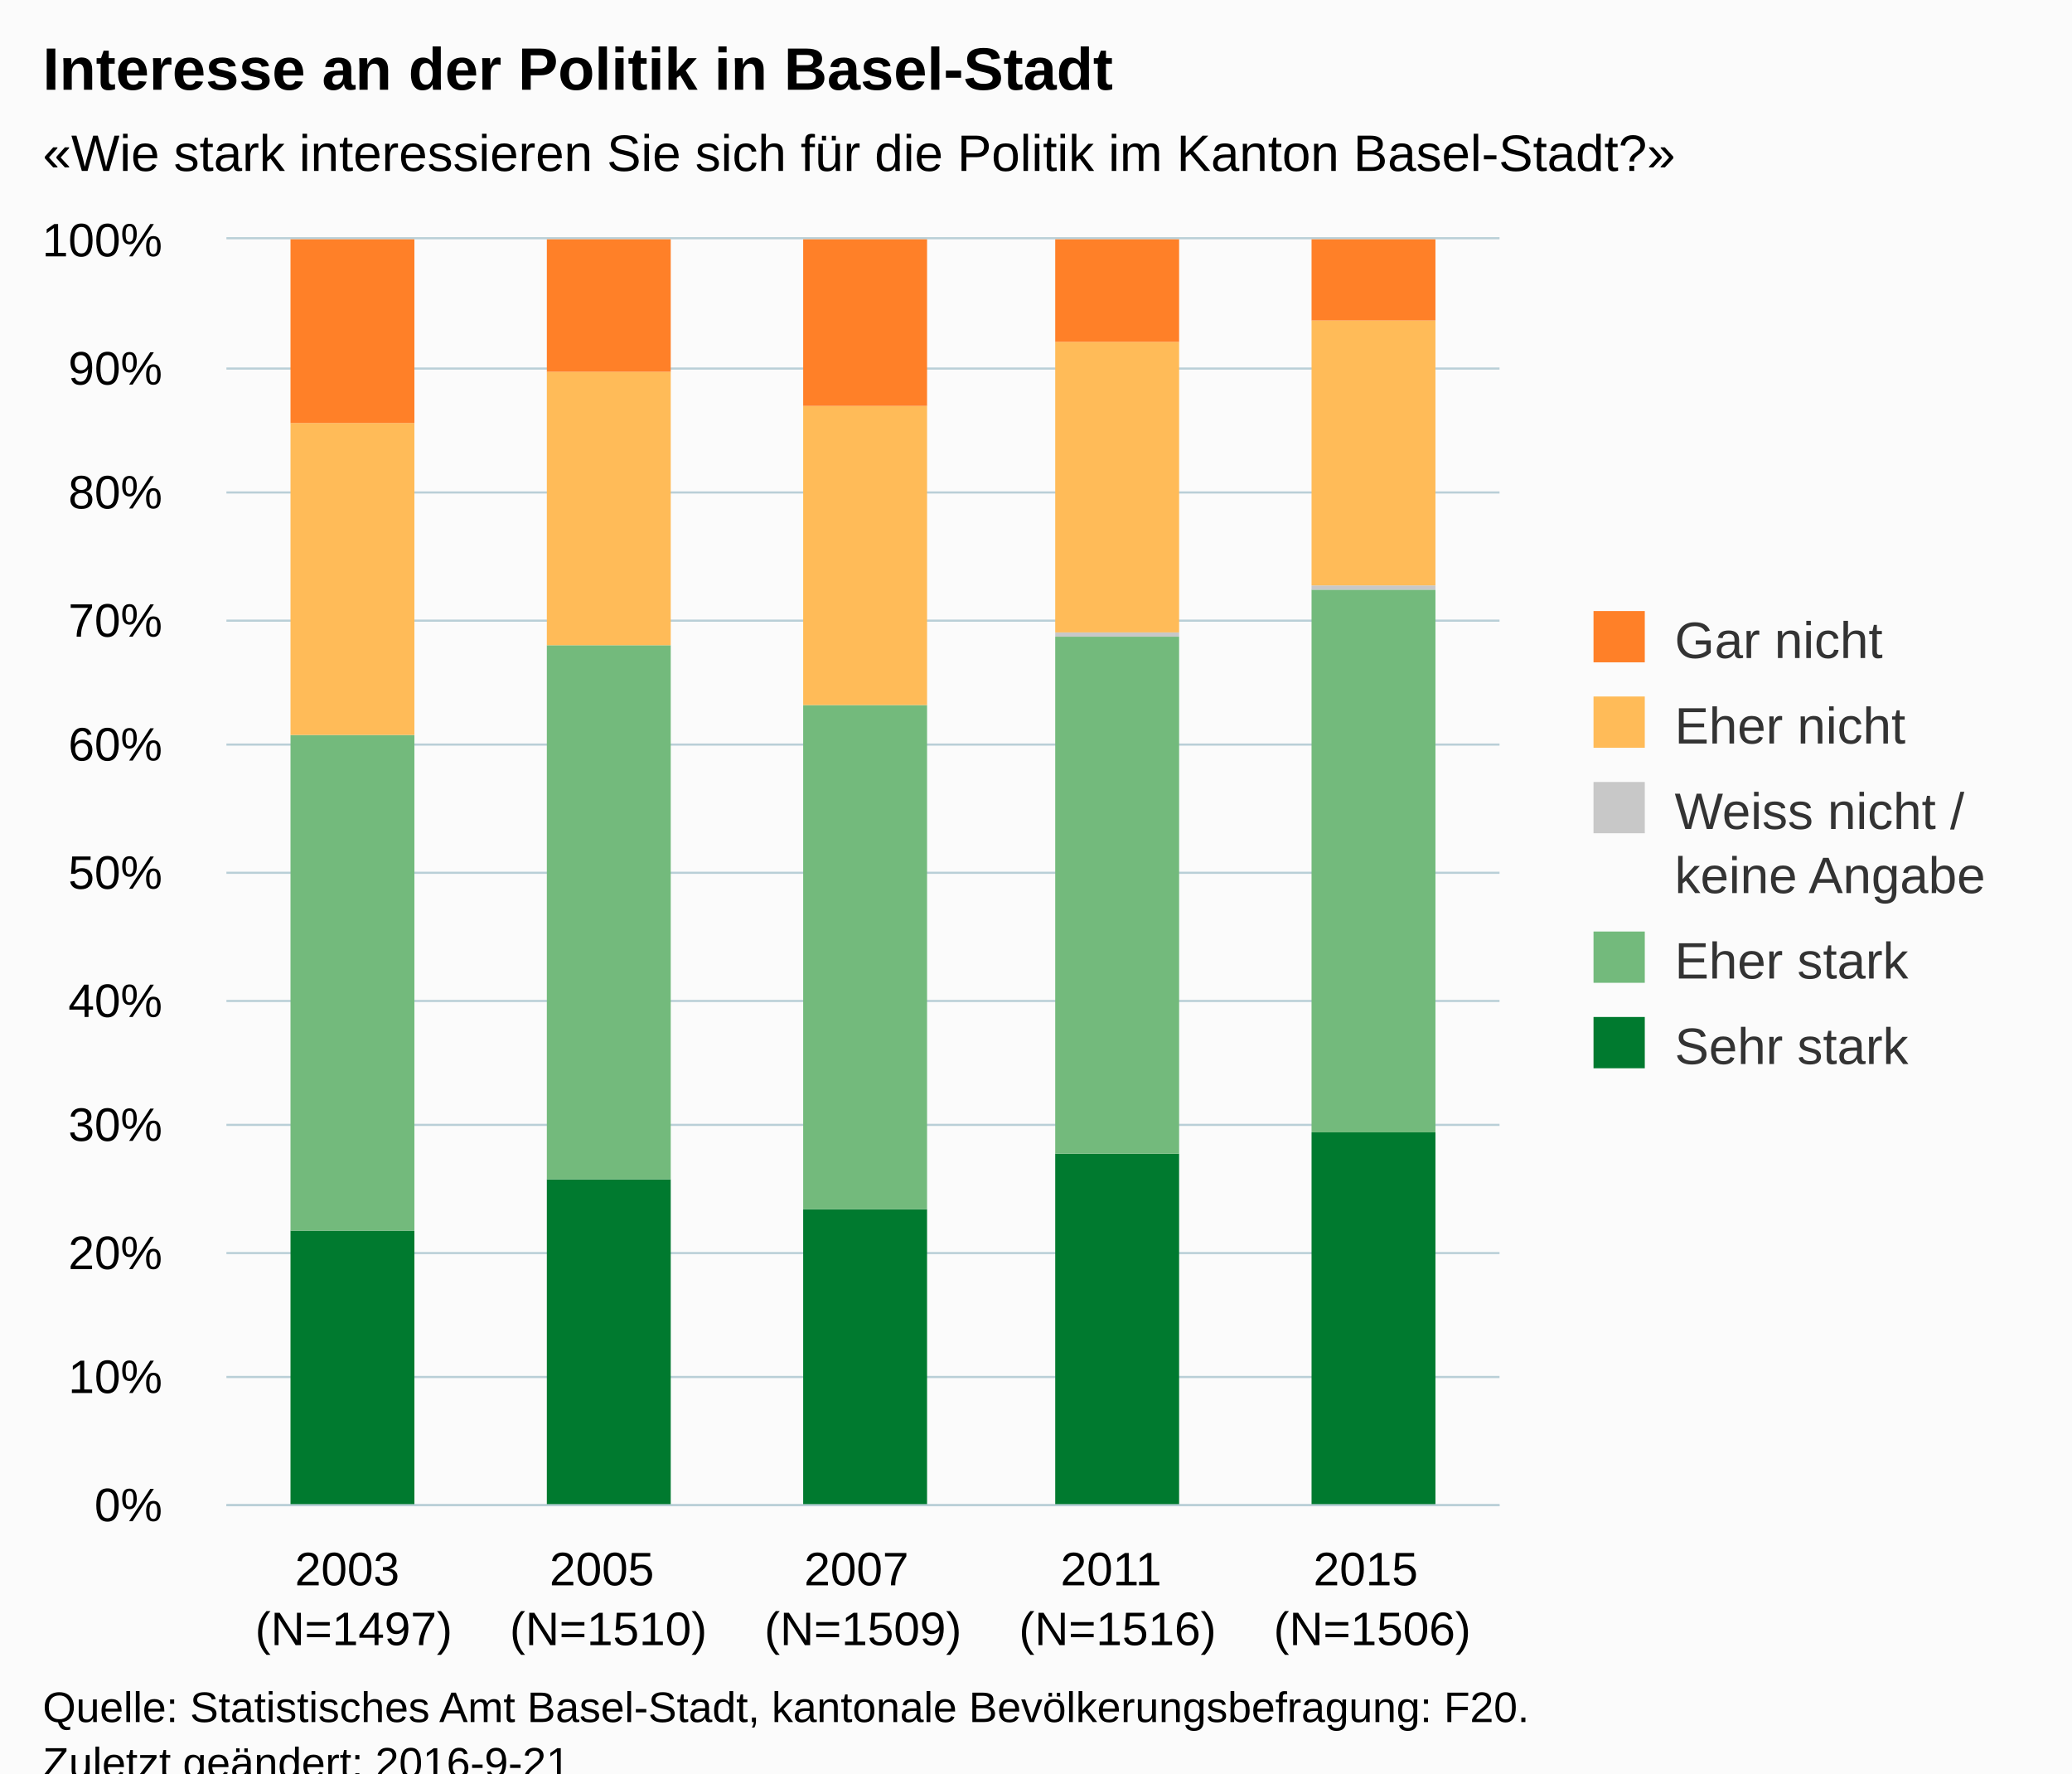
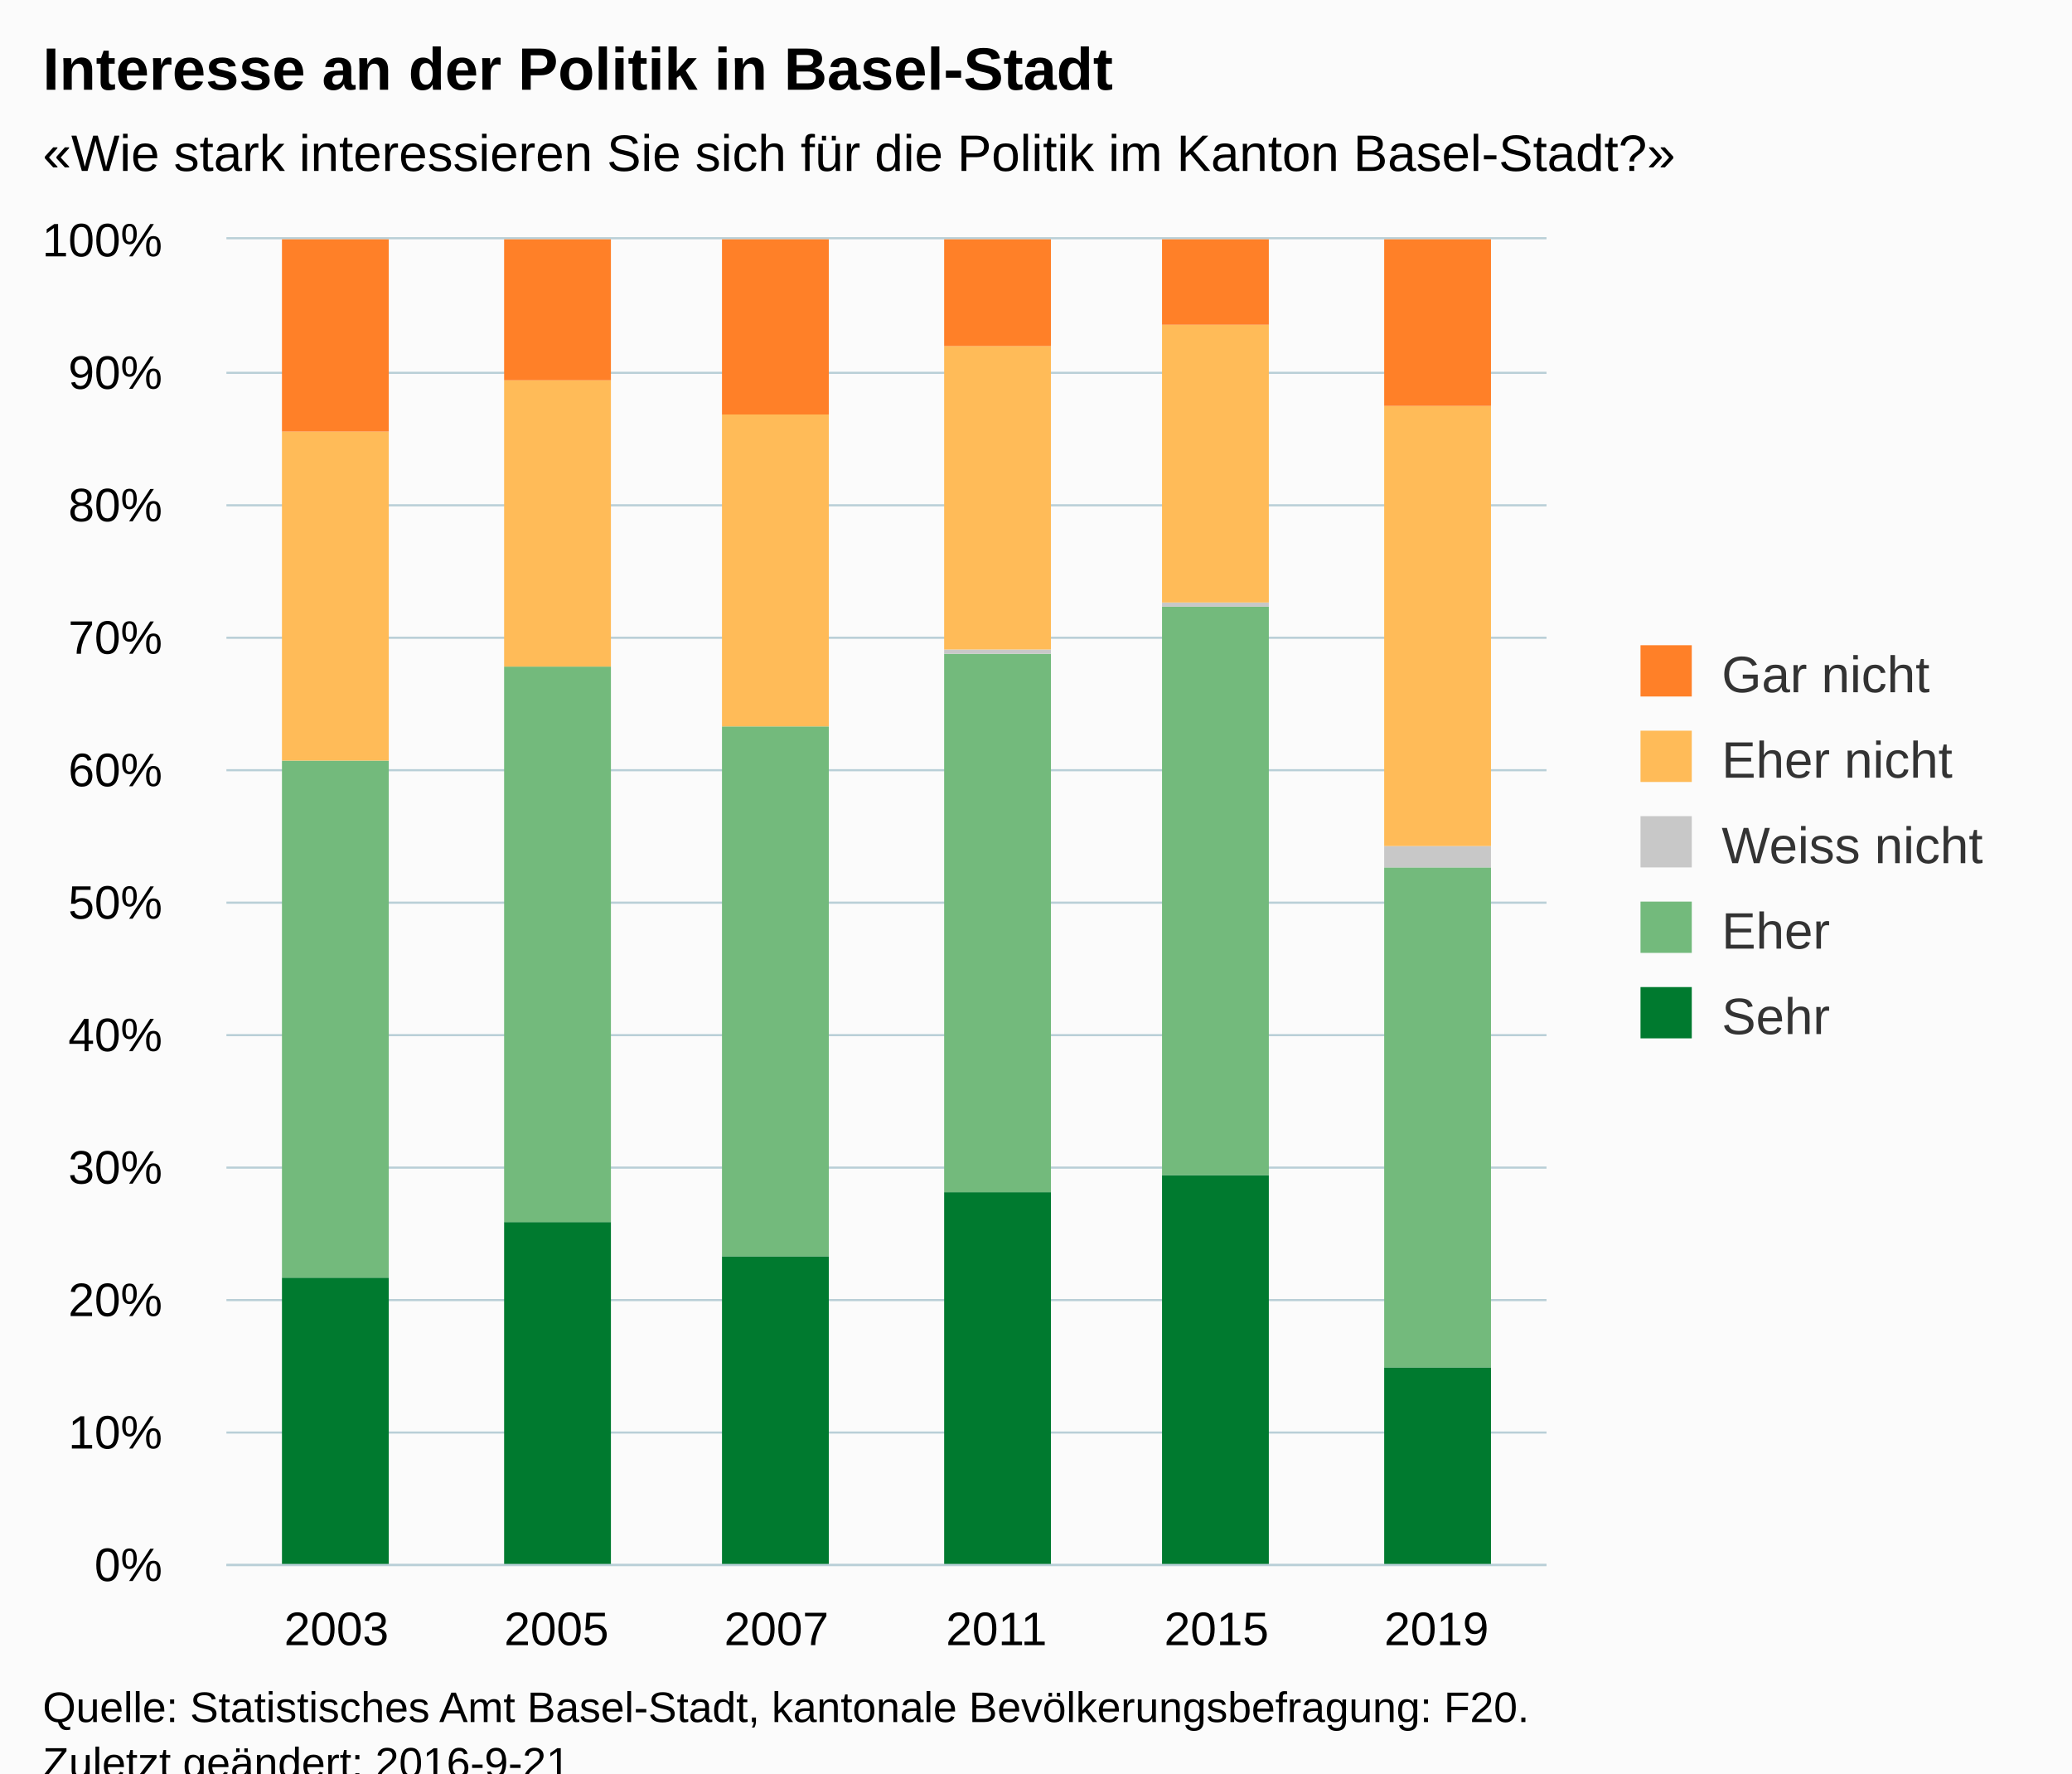
<svg xmlns="http://www.w3.org/2000/svg" version="1.1" class="highcharts-root" style="font-family:Arial;font-size:12px;" viewBox="0 0 485 415">
  <defs>
-     <clipPath id="highcharts-vu85842-6">
-       <rect x="0" y="0" width="298" height="296" fill="none" />
+     <clipPath id="highcharts-dwdx5dk-6">
+       <rect x="0" y="0" width="309" height="310" fill="none" />
    </clipPath>
-     <clipPath id="highcharts-vu85842-7">
-       <rect x="0" y="0" width="298" height="296" fill="none" />
+     <clipPath id="highcharts-dwdx5dk-7">
+       <rect x="0" y="0" width="309" height="310" fill="none" />
    </clipPath>
  </defs>
  <rect fill="#fbfbfb" class="highcharts-background" x="0" y="0" width="485" height="428" rx="0" ry="0" />
-   <rect fill="none" class="highcharts-plot-background" x="53" y="56" width="298" height="296" />
+   <rect fill="none" class="highcharts-plot-background" x="53" y="56" width="309" height="310" />
  <g class="highcharts-pane-group" data-z-index="0" />
  <g class="highcharts-grid highcharts-xaxis-grid " data-z-index="1">
-     <path fill="none" data-z-index="1" class="highcharts-grid-line" d="M 112.5 56 L 112.5 352" opacity="1" />
-     <path fill="none" data-z-index="1" class="highcharts-grid-line" d="M 171.5 56 L 171.5 352" opacity="1" />
-     <path fill="none" data-z-index="1" class="highcharts-grid-line" d="M 231.5 56 L 231.5 352" opacity="1" />
-     <path fill="none" data-z-index="1" class="highcharts-grid-line" d="M 290.5 56 L 290.5 352" opacity="1" />
-     <path fill="none" data-z-index="1" class="highcharts-grid-line" d="M 350.5 56 L 350.5 352" opacity="1" />
-     <path fill="none" data-z-index="1" class="highcharts-grid-line" d="M 52.5 56 L 52.5 352" opacity="1" />
+     <path fill="none" data-z-index="1" class="highcharts-grid-line" d="M 104.5 56 L 104.5 366" opacity="1" />
+     <path fill="none" data-z-index="1" class="highcharts-grid-line" d="M 155.5 56 L 155.5 366" opacity="1" />
+     <path fill="none" data-z-index="1" class="highcharts-grid-line" d="M 207.5 56 L 207.5 366" opacity="1" />
+     <path fill="none" data-z-index="1" class="highcharts-grid-line" d="M 258.5 56 L 258.5 366" opacity="1" />
+     <path fill="none" data-z-index="1" class="highcharts-grid-line" d="M 310.5 56 L 310.5 366" opacity="1" />
+     <path fill="none" data-z-index="1" class="highcharts-grid-line" d="M 361.5 56 L 361.5 366" opacity="1" />
+     <path fill="none" data-z-index="1" class="highcharts-grid-line" d="M 52.5 56 L 52.5 366" opacity="1" />
  </g>
  <g class="highcharts-grid highcharts-yaxis-grid " data-z-index="1">
-     <path fill="none" stroke="#B9CFD7" stroke-width="0.5" data-z-index="1" class="highcharts-grid-line" d="M 53 352.25 L 351 352.25" opacity="1" />
-     <path fill="none" stroke="#B9CFD7" stroke-width="0.5" data-z-index="1" class="highcharts-grid-line" d="M 53 322.25 L 351 322.25" opacity="1" />
-     <path fill="none" stroke="#B9CFD7" stroke-width="0.5" data-z-index="1" class="highcharts-grid-line" d="M 53 293.25 L 351 293.25" opacity="1" />
-     <path fill="none" stroke="#B9CFD7" stroke-width="0.5" data-z-index="1" class="highcharts-grid-line" d="M 53 263.25 L 351 263.25" opacity="1" />
-     <path fill="none" stroke="#B9CFD7" stroke-width="0.5" data-z-index="1" class="highcharts-grid-line" d="M 53 234.25 L 351 234.25" opacity="1" />
-     <path fill="none" stroke="#B9CFD7" stroke-width="0.5" data-z-index="1" class="highcharts-grid-line" d="M 53 204.25 L 351 204.25" opacity="1" />
-     <path fill="none" stroke="#B9CFD7" stroke-width="0.5" data-z-index="1" class="highcharts-grid-line" d="M 53 174.25 L 351 174.25" opacity="1" />
-     <path fill="none" stroke="#B9CFD7" stroke-width="0.5" data-z-index="1" class="highcharts-grid-line" d="M 53 145.25 L 351 145.25" opacity="1" />
-     <path fill="none" stroke="#B9CFD7" stroke-width="0.5" data-z-index="1" class="highcharts-grid-line" d="M 53 115.25 L 351 115.25" opacity="1" />
-     <path fill="none" stroke="#B9CFD7" stroke-width="0.5" data-z-index="1" class="highcharts-grid-line" d="M 53 86.25 L 351 86.25" opacity="1" />
-     <path fill="none" stroke="#B9CFD7" stroke-width="0.5" data-z-index="1" class="highcharts-grid-line" d="M 53 55.75 L 351 55.75" opacity="1" />
+     <path fill="none" stroke="#B9CFD7" stroke-width="0.5" data-z-index="1" class="highcharts-grid-line" d="M 53 366.25 L 362 366.25" opacity="1" />
+     <path fill="none" stroke="#B9CFD7" stroke-width="0.5" data-z-index="1" class="highcharts-grid-line" d="M 53 335.25 L 362 335.25" opacity="1" />
+     <path fill="none" stroke="#B9CFD7" stroke-width="0.5" data-z-index="1" class="highcharts-grid-line" d="M 53 304.25 L 362 304.25" opacity="1" />
+     <path fill="none" stroke="#B9CFD7" stroke-width="0.5" data-z-index="1" class="highcharts-grid-line" d="M 53 273.25 L 362 273.25" opacity="1" />
+     <path fill="none" stroke="#B9CFD7" stroke-width="0.5" data-z-index="1" class="highcharts-grid-line" d="M 53 242.25 L 362 242.25" opacity="1" />
+     <path fill="none" stroke="#B9CFD7" stroke-width="0.5" data-z-index="1" class="highcharts-grid-line" d="M 53 211.25 L 362 211.25" opacity="1" />
+     <path fill="none" stroke="#B9CFD7" stroke-width="0.5" data-z-index="1" class="highcharts-grid-line" d="M 53 180.25 L 362 180.25" opacity="1" />
+     <path fill="none" stroke="#B9CFD7" stroke-width="0.5" data-z-index="1" class="highcharts-grid-line" d="M 53 149.25 L 362 149.25" opacity="1" />
+     <path fill="none" stroke="#B9CFD7" stroke-width="0.5" data-z-index="1" class="highcharts-grid-line" d="M 53 118.25 L 362 118.25" opacity="1" />
+     <path fill="none" stroke="#B9CFD7" stroke-width="0.5" data-z-index="1" class="highcharts-grid-line" d="M 53 87.25 L 362 87.25" opacity="1" />
+     <path fill="none" stroke="#B9CFD7" stroke-width="0.5" data-z-index="1" class="highcharts-grid-line" d="M 53 55.75 L 362 55.75" opacity="1" />
  </g>
-   <rect fill="none" class="highcharts-plot-border" data-z-index="1" x="53" y="56" width="298" height="296" />
+   <rect fill="none" class="highcharts-plot-border" data-z-index="1" x="53" y="56" width="309" height="310" />
  <g class="highcharts-axis highcharts-xaxis " data-z-index="2">
-     <path fill="none" class="highcharts-axis-line" stroke="#B9CFD7" stroke-width="0.5" data-z-index="7" d="M 53 352.25 L 351 352.25" />
+     <path fill="none" class="highcharts-axis-line" stroke="#B9CFD7" stroke-width="0.5" data-z-index="7" d="M 53 366.25 L 362 366.25" />
  </g>
  <g class="highcharts-axis highcharts-yaxis " data-z-index="2">
-     <path fill="none" class="highcharts-axis-line" data-z-index="7" d="M 53 56 L 53 352" />
+     <path fill="none" class="highcharts-axis-line" data-z-index="7" d="M 53 56 L 53 366" />
  </g>
  <g class="highcharts-series-group" data-z-index="3">
-     <g data-z-index="0.1" class="highcharts-series highcharts-series-0 highcharts-column-series " transform="translate(53,56) scale(1 1)" clip-path="url(#highcharts-vu85842-7)">
-       <rect x="15" y="232" width="29" height="65" fill="#007A2F" class="highcharts-point" />
-       <rect x="75" y="220" width="29" height="77" fill="#007A2F" class="highcharts-point" />
-       <rect x="135" y="227" width="29" height="70" fill="#007A2F" class="highcharts-point" />
-       <rect x="194" y="214" width="29" height="83" fill="#007A2F" class="highcharts-point" />
-       <rect x="254" y="209" width="29" height="88" fill="#007A2F" class="highcharts-point" />
+     <g data-z-index="0.1" class="highcharts-series highcharts-series-0 highcharts-column-series " transform="translate(53,56) scale(1 1)" clip-path="url(#highcharts-dwdx5dk-7)">
+       <rect x="13" y="243" width="25" height="68" fill="#007A2F" class="highcharts-point" />
+       <rect x="65" y="230" width="25" height="81" fill="#007A2F" class="highcharts-point" />
+       <rect x="116" y="238" width="25" height="73" fill="#007A2F" class="highcharts-point" />
+       <rect x="168" y="223" width="25" height="88" fill="#007A2F" class="highcharts-point" />
+       <rect x="219" y="219" width="25" height="92" fill="#007A2F" class="highcharts-point" />
+       <rect x="271" y="264" width="25" height="47" fill="#007A2F" class="highcharts-point" />
    </g>
    <g data-z-index="0.1" class="highcharts-markers highcharts-series-0 highcharts-column-series " transform="translate(53,56) scale(1 1)" clip-path="none" />
-     <g data-z-index="0.1" class="highcharts-series highcharts-series-1 highcharts-column-series " transform="translate(53,56) scale(1 1)" clip-path="url(#highcharts-vu85842-7)">
-       <rect x="15" y="116" width="29" height="116" fill="#73BA7C" class="highcharts-point" />
-       <rect x="75" y="95" width="29" height="125" fill="#73BA7C" class="highcharts-point" />
-       <rect x="135" y="109" width="29" height="118" fill="#73BA7C" class="highcharts-point" />
-       <rect x="194" y="93" width="29" height="121" fill="#73BA7C" class="highcharts-point" />
-       <rect x="254" y="82" width="29" height="127" fill="#73BA7C" class="highcharts-point" />
+     <g data-z-index="0.1" class="highcharts-series highcharts-series-1 highcharts-column-series " transform="translate(53,56) scale(1 1)" clip-path="url(#highcharts-dwdx5dk-7)">
+       <rect x="13" y="122" width="25" height="121" fill="#73BA7C" class="highcharts-point" />
+       <rect x="65" y="100" width="25" height="130" fill="#73BA7C" class="highcharts-point" />
+       <rect x="116" y="114" width="25" height="124" fill="#73BA7C" class="highcharts-point" />
+       <rect x="168" y="97" width="25" height="126" fill="#73BA7C" class="highcharts-point" />
+       <rect x="219" y="86" width="25" height="133" fill="#73BA7C" class="highcharts-point" />
+       <rect x="271" y="147" width="25" height="117" fill="#73BA7C" class="highcharts-point" />
    </g>
    <g data-z-index="0.1" class="highcharts-markers highcharts-series-1 highcharts-column-series " transform="translate(53,56) scale(1 1)" clip-path="none" />
-     <g data-z-index="0.1" class="highcharts-series highcharts-series-2 highcharts-column-series " transform="translate(53,56) scale(1 1)" clip-path="url(#highcharts-vu85842-7)">
-       <rect x="15" y="116" width="29" height="0" fill="#C8C8C8" class="highcharts-point" />
-       <rect x="75" y="95" width="29" height="0" fill="#C8C8C8" class="highcharts-point" />
-       <rect x="135" y="109" width="29" height="0" fill="#C8C8C8" class="highcharts-point" />
-       <rect x="194" y="92" width="29" height="1" fill="#C8C8C8" class="highcharts-point" />
-       <rect x="254" y="81" width="29" height="1" fill="#C8C8C8" class="highcharts-point" />
+     <g data-z-index="0.1" class="highcharts-series highcharts-series-2 highcharts-column-series " transform="translate(53,56) scale(1 1)" clip-path="url(#highcharts-dwdx5dk-7)">
+       <rect x="13" y="122" width="25" height="0" fill="#C8C8C8" class="highcharts-point" />
+       <rect x="65" y="100" width="25" height="0" fill="#C8C8C8" class="highcharts-point" />
+       <rect x="116" y="114" width="25" height="0" fill="#C8C8C8" class="highcharts-point" />
+       <rect x="168" y="96" width="25" height="1" fill="#C8C8C8" class="highcharts-point" />
+       <rect x="219" y="85" width="25" height="1" fill="#C8C8C8" class="highcharts-point" />
+       <rect x="271" y="142" width="25" height="5" fill="#C8C8C8" class="highcharts-point" />
    </g>
    <g data-z-index="0.1" class="highcharts-markers highcharts-series-2 highcharts-column-series " transform="translate(53,56) scale(1 1)" clip-path="none" />
-     <g data-z-index="0.1" class="highcharts-series highcharts-series-3 highcharts-column-series " transform="translate(53,56) scale(1 1)" clip-path="url(#highcharts-vu85842-7)">
-       <rect x="15" y="43" width="29" height="73" fill="#FFBB58" class="highcharts-point" />
-       <rect x="75" y="31" width="29" height="64" fill="#FFBB58" class="highcharts-point" />
-       <rect x="135" y="39" width="29" height="70" fill="#FFBB58" class="highcharts-point" />
-       <rect x="194" y="24" width="29" height="68" fill="#FFBB58" class="highcharts-point" />
-       <rect x="254" y="19" width="29" height="62" fill="#FFBB58" class="highcharts-point" />
+     <g data-z-index="0.1" class="highcharts-series highcharts-series-3 highcharts-column-series " transform="translate(53,56) scale(1 1)" clip-path="url(#highcharts-dwdx5dk-7)">
+       <rect x="13" y="45" width="25" height="77" fill="#FFBB58" class="highcharts-point" />
+       <rect x="65" y="33" width="25" height="67" fill="#FFBB58" class="highcharts-point" />
+       <rect x="116" y="41" width="25" height="73" fill="#FFBB58" class="highcharts-point" />
+       <rect x="168" y="25" width="25" height="71" fill="#FFBB58" class="highcharts-point" />
+       <rect x="219" y="20" width="25" height="65" fill="#FFBB58" class="highcharts-point" />
+       <rect x="271" y="39" width="25" height="103" fill="#FFBB58" class="highcharts-point" />
    </g>
    <g data-z-index="0.1" class="highcharts-markers highcharts-series-3 highcharts-column-series " transform="translate(53,56) scale(1 1)" clip-path="none" />
-     <g data-z-index="0.1" class="highcharts-series highcharts-series-4 highcharts-column-series " transform="translate(53,56) scale(1 1)" clip-path="url(#highcharts-vu85842-7)">
-       <rect x="15" y="0" width="29" height="43" fill="#FF8028" class="highcharts-point" />
-       <rect x="75" y="0" width="29" height="31" fill="#FF8028" class="highcharts-point" />
-       <rect x="135" y="0" width="29" height="39" fill="#FF8028" class="highcharts-point" />
-       <rect x="194" y="0" width="29" height="24" fill="#FF8028" class="highcharts-point" />
-       <rect x="254" y="0" width="29" height="19" fill="#FF8028" class="highcharts-point" />
+     <g data-z-index="0.1" class="highcharts-series highcharts-series-4 highcharts-column-series " transform="translate(53,56) scale(1 1)" clip-path="url(#highcharts-dwdx5dk-7)">
+       <rect x="13" y="0" width="25" height="45" fill="#FF8028" class="highcharts-point" />
+       <rect x="65" y="0" width="25" height="33" fill="#FF8028" class="highcharts-point" />
+       <rect x="116" y="0" width="25" height="41" fill="#FF8028" class="highcharts-point" />
+       <rect x="168" y="0" width="25" height="25" fill="#FF8028" class="highcharts-point" />
+       <rect x="219" y="0" width="25" height="20" fill="#FF8028" class="highcharts-point" />
+       <rect x="271" y="0" width="25" height="39" fill="#FF8028" class="highcharts-point" />
    </g>
    <g data-z-index="0.1" class="highcharts-markers highcharts-series-4 highcharts-column-series " transform="translate(53,56) scale(1 1)" clip-path="none" />
  </g>
  <text x="10" text-anchor="start" class="highcharts-title" data-z-index="4" style="color:#000000;font-size:14px;font-weight:bold;fill:#000000;" y="21">
    <tspan>Interesse an der Politik in Basel-Stadt</tspan>
  </text>
  <text x="10" text-anchor="start" class="highcharts-subtitle" data-z-index="4" style="color:#000000;font-size:12px;fill:#000000;" y="40">
    <tspan>«Wie stark interessieren Sie sich für die Politik im Kanton Basel-Stadt?»</tspan>
  </text>
-   <g class="highcharts-legend" data-z-index="7" transform="translate(363,136)">
-     <rect fill="none" class="highcharts-legend-box" rx="0" ry="0" x="0" y="0" width="112" height="126" visibility="visible" />
+   <g class="highcharts-legend" data-z-index="7" transform="translate(374,144)">
+     <rect fill="none" class="highcharts-legend-box" rx="0" ry="0" x="0" y="0" width="101" height="111" visibility="visible" />
    <g data-z-index="1">
      <g>
        <g class="highcharts-legend-item highcharts-column-series highcharts-color-undefined highcharts-series-4" data-z-index="1" transform="translate(8,3)">
          <text x="21" style="color:#333333;font-size:12px;font-weight:normal;cursor:pointer;fill:#333333;" text-anchor="start" data-z-index="2" y="15">
            <tspan>Gar nicht</tspan>
          </text>
          <rect x="2" y="4" width="12" height="12" fill="#FF8028" class="highcharts-point" data-z-index="3" />
        </g>
        <g class="highcharts-legend-item highcharts-column-series highcharts-color-undefined highcharts-series-3" data-z-index="1" transform="translate(8,23)">
          <text x="21" y="15" style="color:#333333;font-size:12px;font-weight:normal;cursor:pointer;fill:#333333;" text-anchor="start" data-z-index="2">
            <tspan>Eher nicht</tspan>
          </text>
          <rect x="2" y="4" width="12" height="12" fill="#FFBB58" class="highcharts-point" data-z-index="3" />
        </g>
        <g class="highcharts-legend-item highcharts-column-series highcharts-color-undefined highcharts-series-2" data-z-index="1" transform="translate(8,43)">
          <text x="21" y="15" style="color:#333333;font-size:12px;font-weight:normal;cursor:pointer;fill:#333333;" text-anchor="start" data-z-index="2">
-             <tspan>Weiss nicht /</tspan>
-             <tspan x="21" dy="15">keine Angabe</tspan>
+             <tspan>Weiss nicht</tspan>
          </text>
          <rect x="2" y="4" width="12" height="12" fill="#C8C8C8" class="highcharts-point" data-z-index="3" />
        </g>
-         <g class="highcharts-legend-item highcharts-column-series highcharts-color-undefined highcharts-series-1" data-z-index="1" transform="translate(8,78)">
+         <g class="highcharts-legend-item highcharts-column-series highcharts-color-undefined highcharts-series-1" data-z-index="1" transform="translate(8,63)">
          <text x="21" y="15" style="color:#333333;font-size:12px;font-weight:normal;cursor:pointer;fill:#333333;" text-anchor="start" data-z-index="2">
-             <tspan>Eher stark</tspan>
+             <tspan>Eher</tspan>
          </text>
          <rect x="2" y="4" width="12" height="12" fill="#73BA7C" class="highcharts-point" data-z-index="3" />
        </g>
-         <g class="highcharts-legend-item highcharts-column-series highcharts-color-undefined highcharts-series-0" data-z-index="1" transform="translate(8,98)">
+         <g class="highcharts-legend-item highcharts-column-series highcharts-color-undefined highcharts-series-0" data-z-index="1" transform="translate(8,83)">
          <text x="21" y="15" style="color:#333333;font-size:12px;font-weight:normal;cursor:pointer;fill:#333333;" text-anchor="start" data-z-index="2">
-             <tspan>Sehr stark</tspan>
+             <tspan>Sehr</tspan>
          </text>
          <rect x="2" y="4" width="12" height="12" fill="#007A2F" class="highcharts-point" data-z-index="3" />
        </g>
      </g>
    </g>
  </g>
  <g class="highcharts-axis-labels highcharts-xaxis-labels " data-z-index="7">
-     <text x="82.8" style="color:#000000;cursor:default;font-size:11px;fill:#000000;" text-anchor="middle" transform="translate(0,0)" y="371" opacity="1">
+     <text x="78.75" style="color:#000000;cursor:default;font-size:11px;fill:#000000;" text-anchor="middle" transform="translate(0,0)" y="385" opacity="1">
      <tspan>2003</tspan>
-       <tspan x="82.8" dy="14">(N=1497)</tspan>
    </text>
-     <text x="142.4" style="color:#000000;cursor:default;font-size:11px;fill:#000000;" text-anchor="middle" transform="translate(0,0)" y="371" opacity="1">
+     <text x="130.25" style="color:#000000;cursor:default;font-size:11px;fill:#000000;" text-anchor="middle" transform="translate(0,0)" y="385" opacity="1">
      <tspan>2005</tspan>
-       <tspan x="142.4" dy="14">(N=1510)</tspan>
    </text>
-     <text x="202" style="color:#000000;cursor:default;font-size:11px;fill:#000000;" text-anchor="middle" transform="translate(0,0)" y="371" opacity="1">
+     <text x="181.75" style="color:#000000;cursor:default;font-size:11px;fill:#000000;" text-anchor="middle" transform="translate(0,0)" y="385" opacity="1">
      <tspan>2007</tspan>
-       <tspan x="202" dy="14">(N=1509)</tspan>
    </text>
-     <text x="261.6" style="color:#000000;cursor:default;font-size:11px;fill:#000000;" text-anchor="middle" transform="translate(0,0)" y="371" opacity="1">
+     <text x="233.25" style="color:#000000;cursor:default;font-size:11px;fill:#000000;" text-anchor="middle" transform="translate(0,0)" y="385" opacity="1">
      <tspan>2011</tspan>
-       <tspan x="261.6" dy="14">(N=1516)</tspan>
    </text>
-     <text x="321.2" style="color:#000000;cursor:default;font-size:11px;fill:#000000;" text-anchor="middle" transform="translate(0,0)" y="371" opacity="1">
+     <text x="284.75" style="color:#000000;cursor:default;font-size:11px;fill:#000000;" text-anchor="middle" transform="translate(0,0)" y="385" opacity="1">
      <tspan>2015</tspan>
-       <tspan x="321.2" dy="14">(N=1506)</tspan>
+     </text>
+     <text x="336.25" style="color:#000000;cursor:default;font-size:11px;fill:#000000;" text-anchor="middle" transform="translate(0,0)" y="385" opacity="1">
+       <tspan>2019</tspan>
    </text>
  </g>
  <g class="highcharts-axis-labels highcharts-yaxis-labels " data-z-index="7">
-     <text x="38" style="color:#000000;cursor:default;font-size:11px;fill:#000000;" text-anchor="end" transform="translate(0,0)" y="356" opacity="1">0%</text>
-     <text x="38" style="color:#000000;cursor:default;font-size:11px;fill:#000000;" text-anchor="end" transform="translate(0,0)" y="326" opacity="1">10%</text>
-     <text x="38" style="color:#000000;cursor:default;font-size:11px;fill:#000000;" text-anchor="end" transform="translate(0,0)" y="297" opacity="1">20%</text>
-     <text x="38" style="color:#000000;cursor:default;font-size:11px;fill:#000000;" text-anchor="end" transform="translate(0,0)" y="267" opacity="1">30%</text>
-     <text x="38" style="color:#000000;cursor:default;font-size:11px;fill:#000000;" text-anchor="end" transform="translate(0,0)" y="238" opacity="1">40%</text>
-     <text x="38" style="color:#000000;cursor:default;font-size:11px;fill:#000000;" text-anchor="end" transform="translate(0,0)" y="208" opacity="1">50%</text>
-     <text x="38" style="color:#000000;cursor:default;font-size:11px;fill:#000000;" text-anchor="end" transform="translate(0,0)" y="178" opacity="1">60%</text>
-     <text x="38" style="color:#000000;cursor:default;font-size:11px;fill:#000000;" text-anchor="end" transform="translate(0,0)" y="149" opacity="1">70%</text>
-     <text x="38" style="color:#000000;cursor:default;font-size:11px;fill:#000000;" text-anchor="end" transform="translate(0,0)" y="119" opacity="1">80%</text>
-     <text x="38" style="color:#000000;cursor:default;font-size:11px;fill:#000000;" text-anchor="end" transform="translate(0,0)" y="90" opacity="1">90%</text>
+     <text x="38" style="color:#000000;cursor:default;font-size:11px;fill:#000000;" text-anchor="end" transform="translate(0,0)" y="370" opacity="1">0%</text>
+     <text x="38" style="color:#000000;cursor:default;font-size:11px;fill:#000000;" text-anchor="end" transform="translate(0,0)" y="339" opacity="1">10%</text>
+     <text x="38" style="color:#000000;cursor:default;font-size:11px;fill:#000000;" text-anchor="end" transform="translate(0,0)" y="308" opacity="1">20%</text>
+     <text x="38" style="color:#000000;cursor:default;font-size:11px;fill:#000000;" text-anchor="end" transform="translate(0,0)" y="277" opacity="1">30%</text>
+     <text x="38" style="color:#000000;cursor:default;font-size:11px;fill:#000000;" text-anchor="end" transform="translate(0,0)" y="246" opacity="1">40%</text>
+     <text x="38" style="color:#000000;cursor:default;font-size:11px;fill:#000000;" text-anchor="end" transform="translate(0,0)" y="215" opacity="1">50%</text>
+     <text x="38" style="color:#000000;cursor:default;font-size:11px;fill:#000000;" text-anchor="end" transform="translate(0,0)" y="184" opacity="1">60%</text>
+     <text x="38" style="color:#000000;cursor:default;font-size:11px;fill:#000000;" text-anchor="end" transform="translate(0,0)" y="153" opacity="1">70%</text>
+     <text x="38" style="color:#000000;cursor:default;font-size:11px;fill:#000000;" text-anchor="end" transform="translate(0,0)" y="122" opacity="1">80%</text>
+     <text x="38" style="color:#000000;cursor:default;font-size:11px;fill:#000000;" text-anchor="end" transform="translate(0,0)" y="91" opacity="1">90%</text>
    <text x="38" style="color:#000000;cursor:default;font-size:11px;fill:#000000;" text-anchor="end" transform="translate(0,0)" y="60" opacity="1">100%</text>
  </g>
  <text x="10" class="highcharts-credits" text-anchor="start" data-z-index="8" style="cursor:default;color:#000000;font-size:10px;fill:#000000;" y="403">
    <tspan>Quelle: Statistisches Amt Basel-Stadt, kantonale Bevölkerungsbefragung: F20.</tspan>
    <tspan x="10" dy="13">Zuletzt geändert: 2016-9-21</tspan>
  </text>
</svg>
